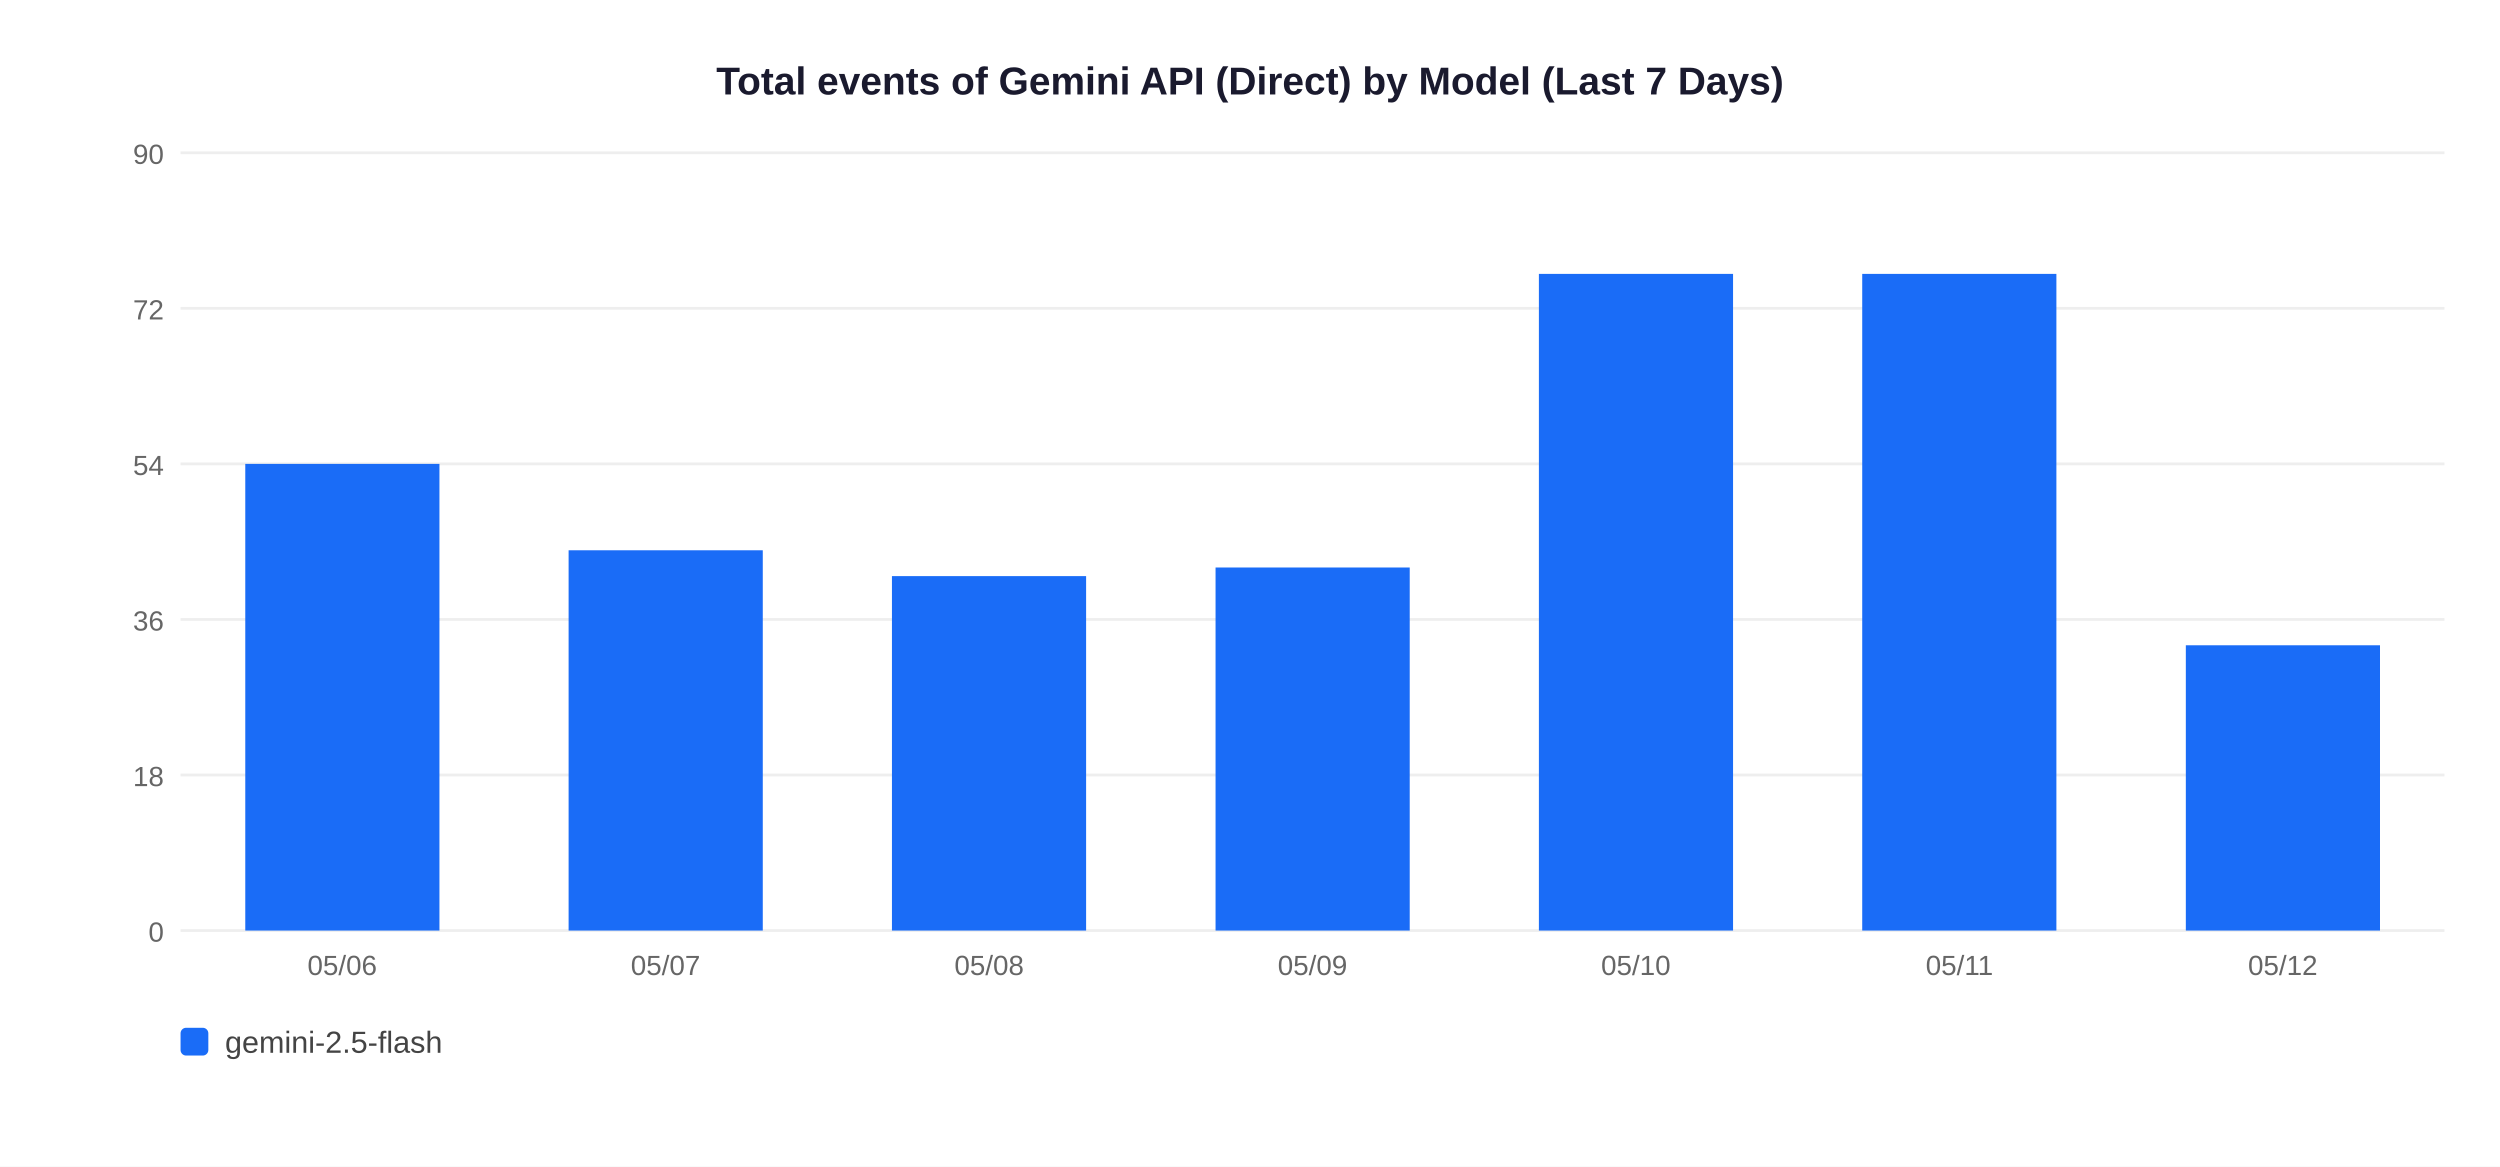
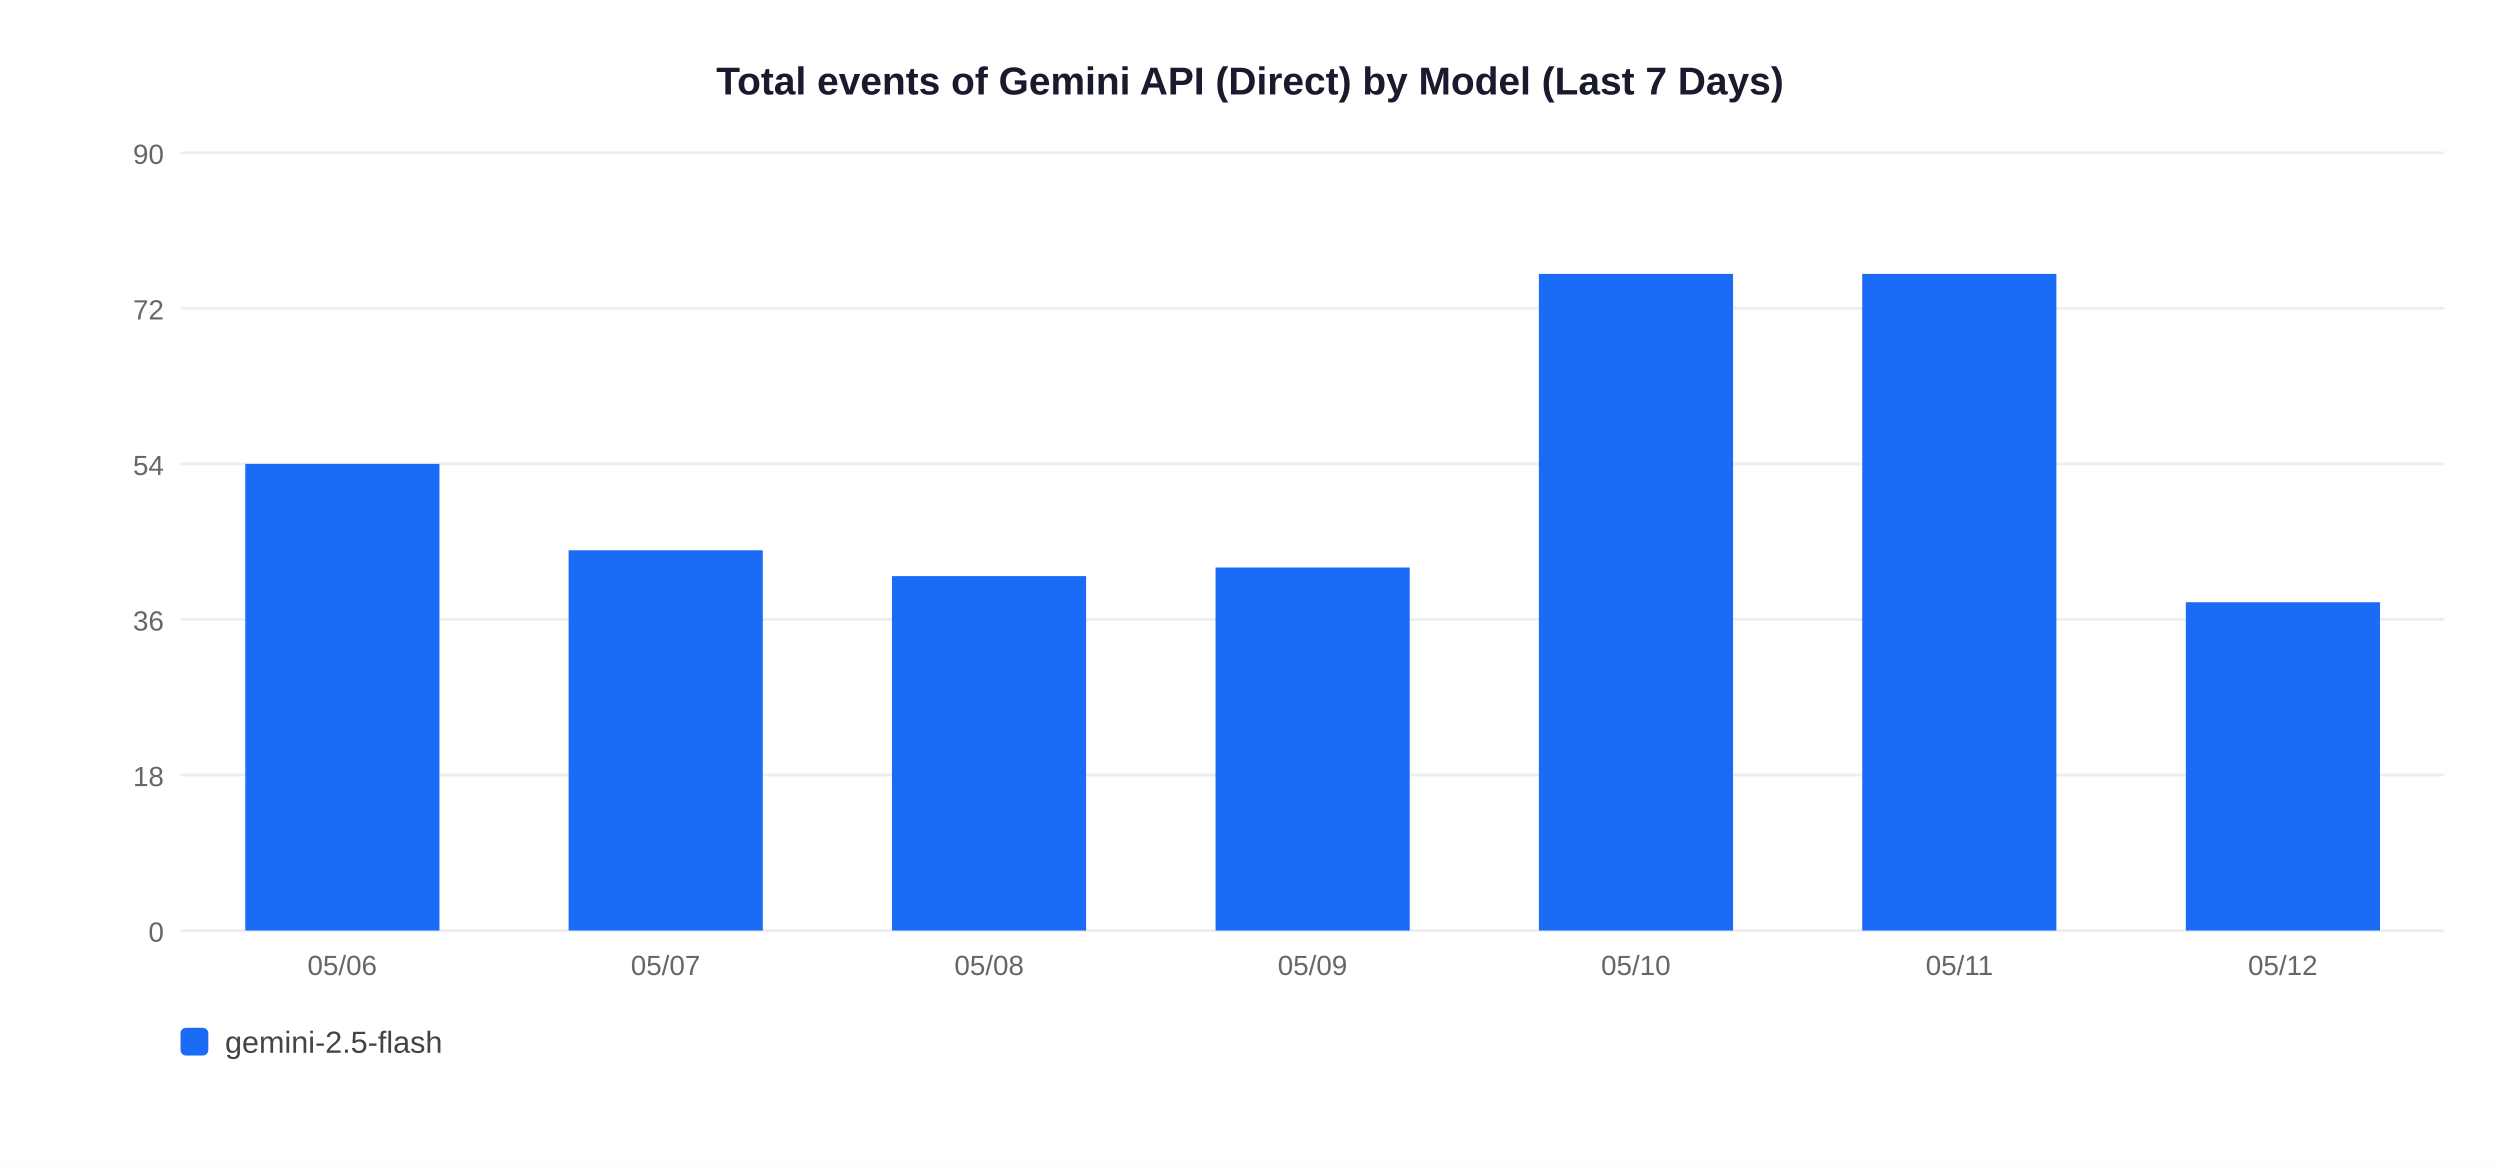
<svg xmlns="http://www.w3.org/2000/svg" width="900" height="420">
  <rect width="900" height="420" fill="white" />
  <text x="450" y="34" text-anchor="middle" font-size="14" font-weight="bold" font-family="Arial,sans-serif" fill="#1a1a2e">Total events of Gemini API (Direct) by Model (Last 7 Days)</text>
  <line x1="65" y1="335" x2="880" y2="335" stroke="#EEEEEE" stroke-width="1" />
  <text x="59" y="339" text-anchor="end" font-size="10" font-family="Arial,sans-serif" fill="#666">0</text>
  <line x1="65" y1="279" x2="880" y2="279" stroke="#EEEEEE" stroke-width="1" />
  <text x="59" y="283" text-anchor="end" font-size="10" font-family="Arial,sans-serif" fill="#666">18</text>
  <line x1="65" y1="223" x2="880" y2="223" stroke="#EEEEEE" stroke-width="1" />
  <text x="59" y="227" text-anchor="end" font-size="10" font-family="Arial,sans-serif" fill="#666">36</text>
  <line x1="65" y1="167" x2="880" y2="167" stroke="#EEEEEE" stroke-width="1" />
  <text x="59" y="171" text-anchor="end" font-size="10" font-family="Arial,sans-serif" fill="#666">54</text>
  <line x1="65" y1="111" x2="880" y2="111" stroke="#EEEEEE" stroke-width="1" />
  <text x="59" y="115" text-anchor="end" font-size="10" font-family="Arial,sans-serif" fill="#666">72</text>
  <line x1="65" y1="55" x2="880" y2="55" stroke="#EEEEEE" stroke-width="1" />
  <text x="59" y="59" text-anchor="end" font-size="10" font-family="Arial,sans-serif" fill="#666">90</text>
  <rect x="88.3" y="167.0" width="69.9" height="168.0" fill="#1A6CF7" />
  <text x="123.2" y="351" text-anchor="middle" font-size="10" font-family="Arial,sans-serif" fill="#666">05/06</text>
  <rect x="204.7" y="198.1" width="69.9" height="136.9" fill="#1A6CF7" />
  <text x="239.6" y="351" text-anchor="middle" font-size="10" font-family="Arial,sans-serif" fill="#666">05/07</text>
  <rect x="321.1" y="207.4" width="69.9" height="127.6" fill="#1A6CF7" />
  <text x="356.1" y="351" text-anchor="middle" font-size="10" font-family="Arial,sans-serif" fill="#666">05/08</text>
  <rect x="437.6" y="204.3" width="69.9" height="130.7" fill="#1A6CF7" />
  <text x="472.5" y="351" text-anchor="middle" font-size="10" font-family="Arial,sans-serif" fill="#666">05/09</text>
  <rect x="554.0" y="98.6" width="69.9" height="236.4" fill="#1A6CF7" />
  <text x="588.9" y="351" text-anchor="middle" font-size="10" font-family="Arial,sans-serif" fill="#666">05/10</text>
  <rect x="670.4" y="98.6" width="69.9" height="236.4" fill="#1A6CF7" />
  <text x="705.4" y="351" text-anchor="middle" font-size="10" font-family="Arial,sans-serif" fill="#666">05/11</text>
-   <rect x="786.9" y="232.3" width="69.9" height="102.7" fill="#1A6CF7" />
+   <rect x="786.9" y="216.8" width="69.9" height="118.2" fill="#1A6CF7" />
  <text x="821.8" y="351" text-anchor="middle" font-size="10" font-family="Arial,sans-serif" fill="#666">05/12</text>
  <rect x="65" y="370" width="10" height="10" rx="2" fill="#1A6CF7" />
  <text x="81" y="379" font-size="11" font-family="Arial,sans-serif" fill="#444">gemini-2.5-flash</text>
</svg>
